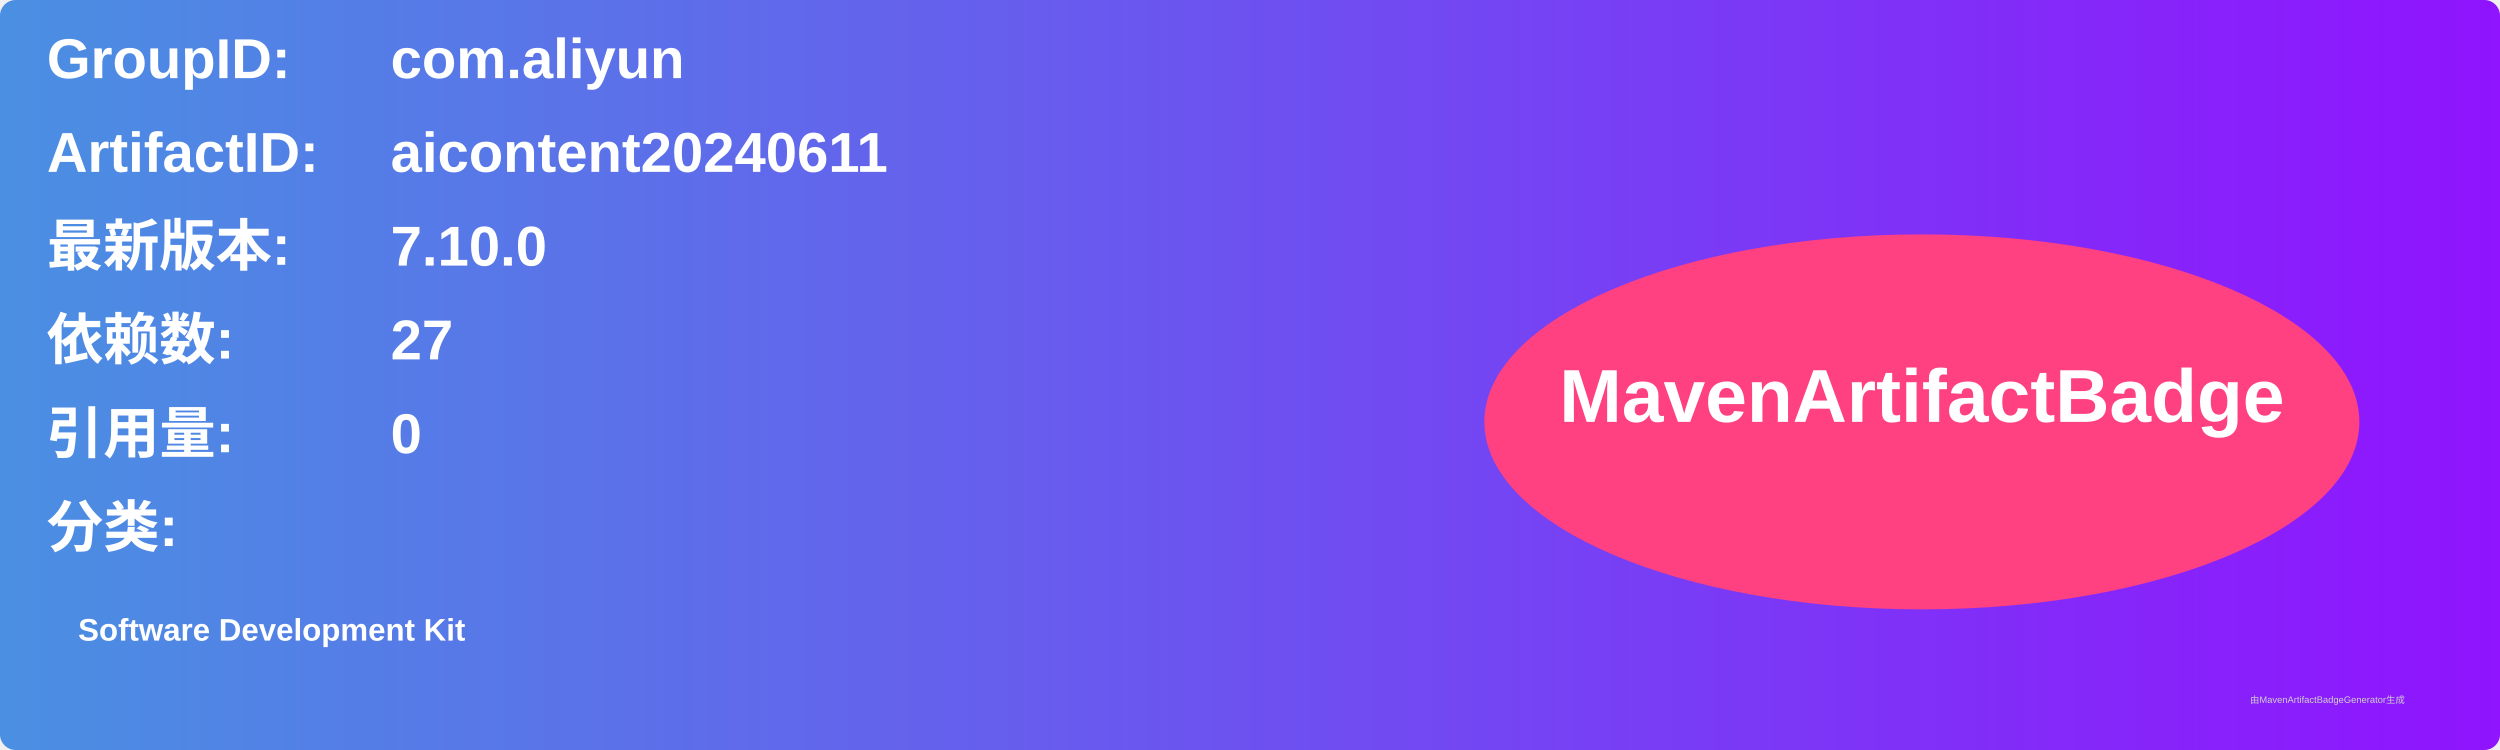
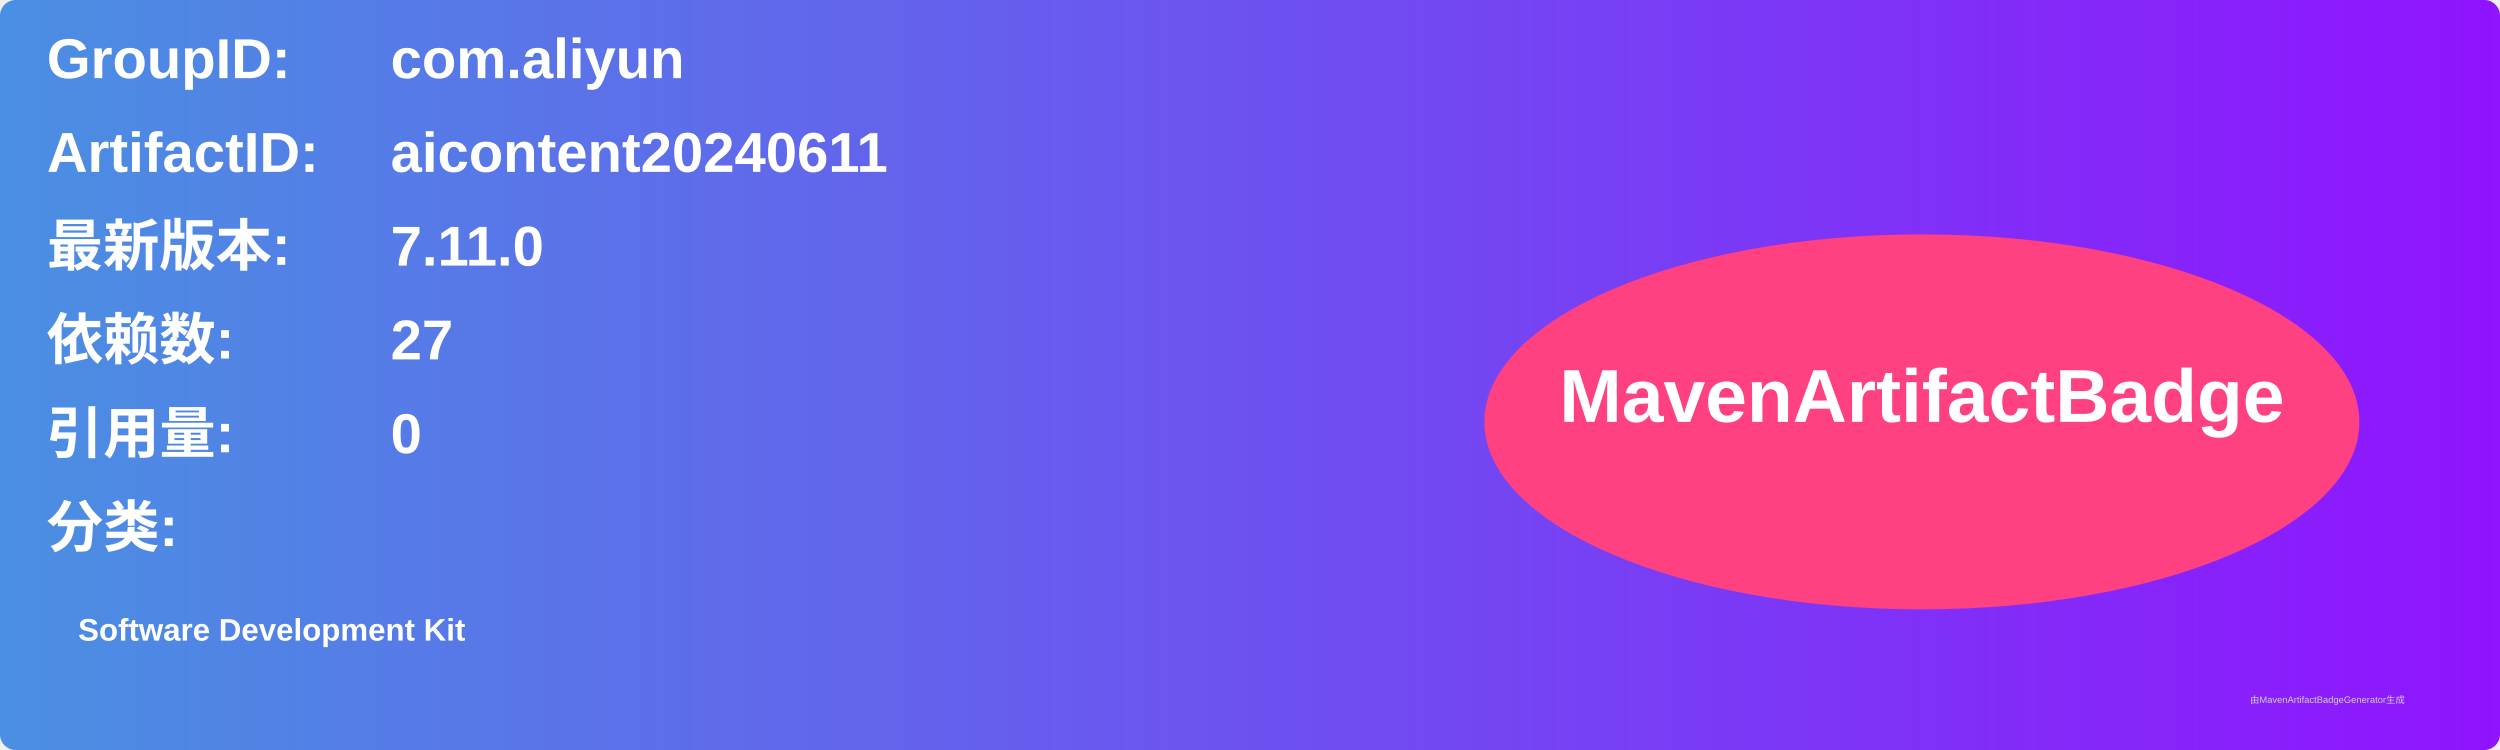
<svg xmlns="http://www.w3.org/2000/svg" width="800" height="240" viewBox="0 0 800 240">
  <linearGradient id="grad" x1="0%" y1="0%" x2="100%" y2="0%">
    <stop offset="0%" stop-color="#4a90e2" />
    <stop offset="100%" stop-color="#9013fe" />
  </linearGradient>
  <rect width="100%" height="100%" rx="5" ry="5" fill="url(#grad)" />
  <g transform="translate(15, 15)">
    <text x="0" y="10" font-family="Arial" font-size="18" fill="white" font-weight="bold" width="260">GroupID:</text>
    <text x="110" y="10" font-family="Arial" font-size="18" fill="white" font-weight="bold" width="460">com.aliyun</text>
    <text x="0" y="40" font-family="Arial" font-size="18" fill="white" font-weight="bold" width="260">ArtifactID:</text>
    <text x="110" y="40" font-family="Arial" font-size="18" fill="white" font-weight="bold" width="460">aicontent20240611</text>
    <text x="0" y="70" font-family="Arial" font-size="18" fill="white" font-weight="bold">最新版本:</text>
    <text x="110" y="70" font-family="Arial" font-size="18" fill="white" font-weight="bold">
-       <tspan font-weight="bold">7.10.0</tspan>
+       <tspan font-weight="bold">7.11.0</tspan>
    </text>
    <text x="0" y="100" font-family="Arial" font-size="18" fill="white" font-weight="bold">依赖数: </text>
    <text x="110" y="100" font-family="Arial" font-size="18" fill="white">
      <tspan font-weight="bold">27</tspan>
    </text>
    <text x="0" y="130" font-family="Arial" font-size="18" fill="white" font-weight="bold">引用量: </text>
    <text x="110" y="130" font-family="Arial" font-size="18" fill="white">
      <tspan font-weight="bold">0</tspan>
    </text>
    <text x="0" y="160" font-family="Arial" font-size="18" fill="white" font-weight="bold">分类:</text>
    <text x="10" y="190" font-family="Arial" font-size="10" fill="white">
      <tspan font-weight="bold">Software Development Kit</tspan>
    </text>
    <ellipse cx="600" cy="120" rx="140" ry="60" fill="#ff4081" />
    <text x="600" y="120" text-anchor="middle" font-family="Arial" font-size="24" fill="white" font-weight="bold">MavenArtifactBadge</text>
  </g>
  <text x="720" y="225" font-family="Arial" font-size="3" fill="#d0d0d0">由MavenArtifactBadgeGenerator生成</text>
</svg>
